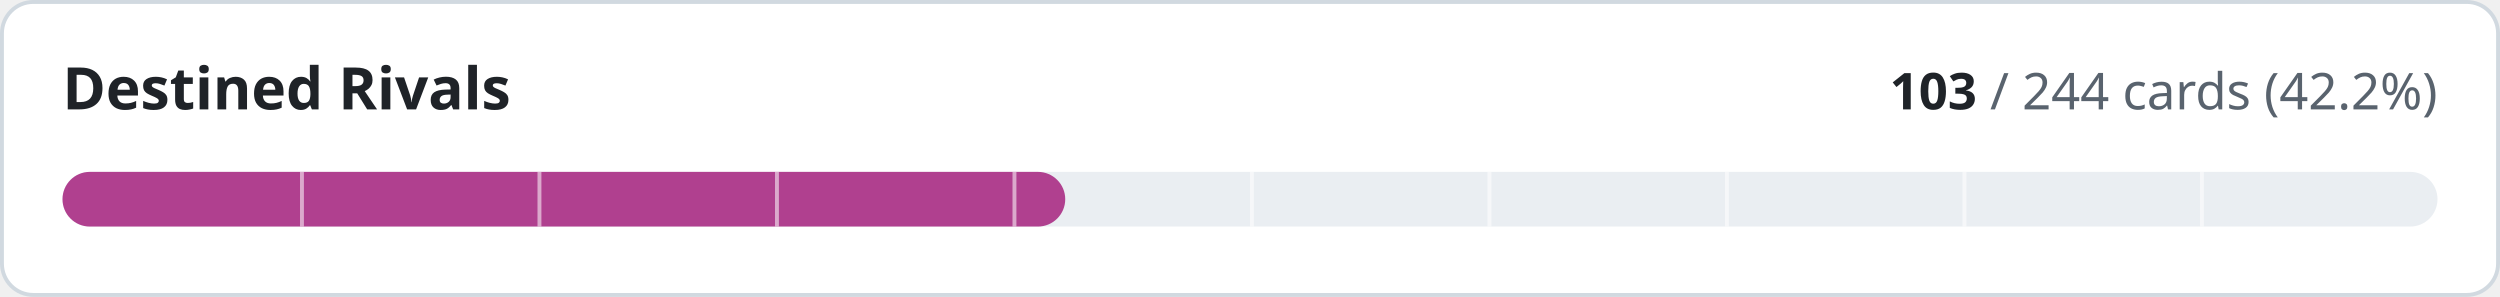
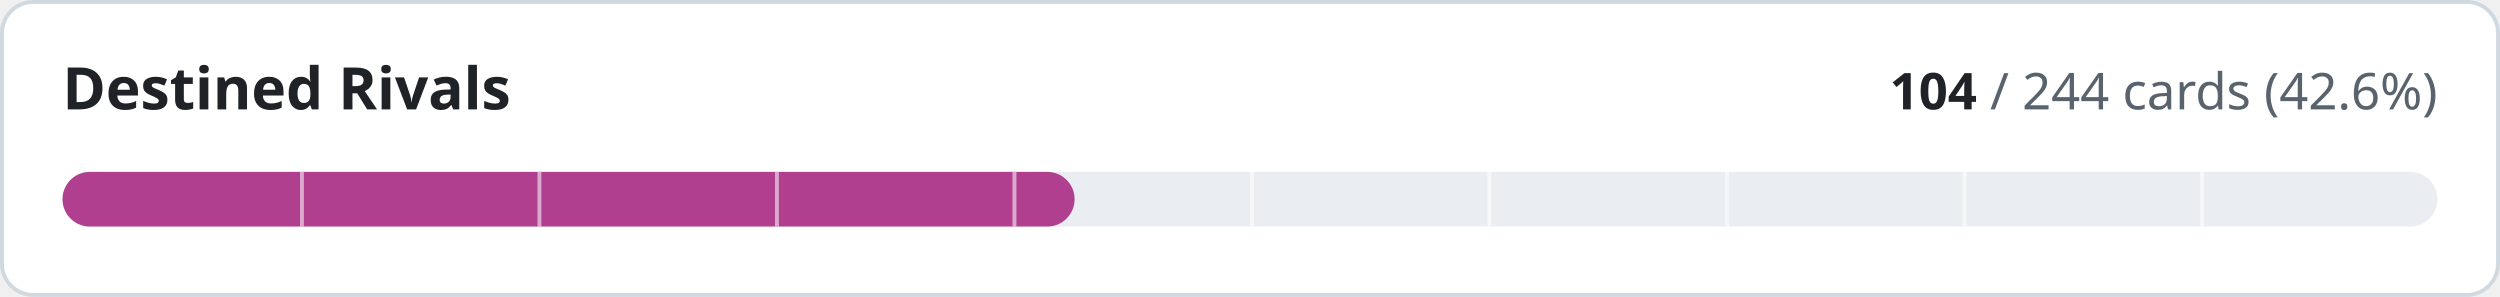
- <svg xmlns="http://www.w3.org/2000/svg" width="640" height="76" viewBox="0 0 640 76" role="img" aria-label="Destined Rivals: 103 of 244 cards implemented">
+ <svg xmlns="http://www.w3.org/2000/svg" width="640" height="76" viewBox="0 0 640 76" role="img" aria-label="Destined Rivals: 104 of 244 cards implemented">
  <style>
.t{fill:#1f2328}.m{fill:#59636e}.trk{fill:#eaeef2}.bd{stroke:#d1d9e0}.bg{fill:#ffffff}
@media (prefers-color-scheme:dark){.t{fill:#f0f6fc}.m{fill:#9198a1}.trk{fill:#262c36}.bd{stroke:#3d444d}.bg{fill:#0d1117}}
text{font-family:-apple-system,BlinkMacSystemFont,'Segoe UI','Noto Sans',Helvetica,Arial,sans-serif;font-variant-numeric:tabular-nums}
</style>
  <rect class="bg bd" x="0.5" y="0.5" width="639" height="75" rx="8" stroke-width="1" />
  <text class="t" x="16" y="28" font-size="15" font-weight="600">Destined Rivals</text>
  <text class="m" x="624" y="28" font-size="13" text-anchor="end">
-     <tspan class="t" font-weight="600">103</tspan> / 244 cards (42.2%)</text>
+     <tspan class="t" font-weight="600">104</tspan> / 244 cards (42.6%)</text>
  <rect class="trk" x="16" y="44" width="608" height="14" rx="7" />
-   <rect x="16" y="44" width="256.7" height="14" rx="7" fill="#b0408f" />
+   <rect x="16" y="44" width="259.1" height="14" rx="7" fill="#b0408f" />
  <rect x="76.8" y="44" width="1" height="14" class="bg" opacity="0.55" />
  <rect x="137.6" y="44" width="1" height="14" class="bg" opacity="0.55" />
  <rect x="198.4" y="44" width="1" height="14" class="bg" opacity="0.55" />
  <rect x="259.2" y="44" width="1" height="14" class="bg" opacity="0.55" />
  <rect x="320.0" y="44" width="1" height="14" class="bg" opacity="0.55" />
  <rect x="380.8" y="44" width="1" height="14" class="bg" opacity="0.55" />
  <rect x="441.6" y="44" width="1" height="14" class="bg" opacity="0.55" />
  <rect x="502.4" y="44" width="1" height="14" class="bg" opacity="0.55" />
  <rect x="563.2" y="44" width="1" height="14" class="bg" opacity="0.55" />
</svg>
